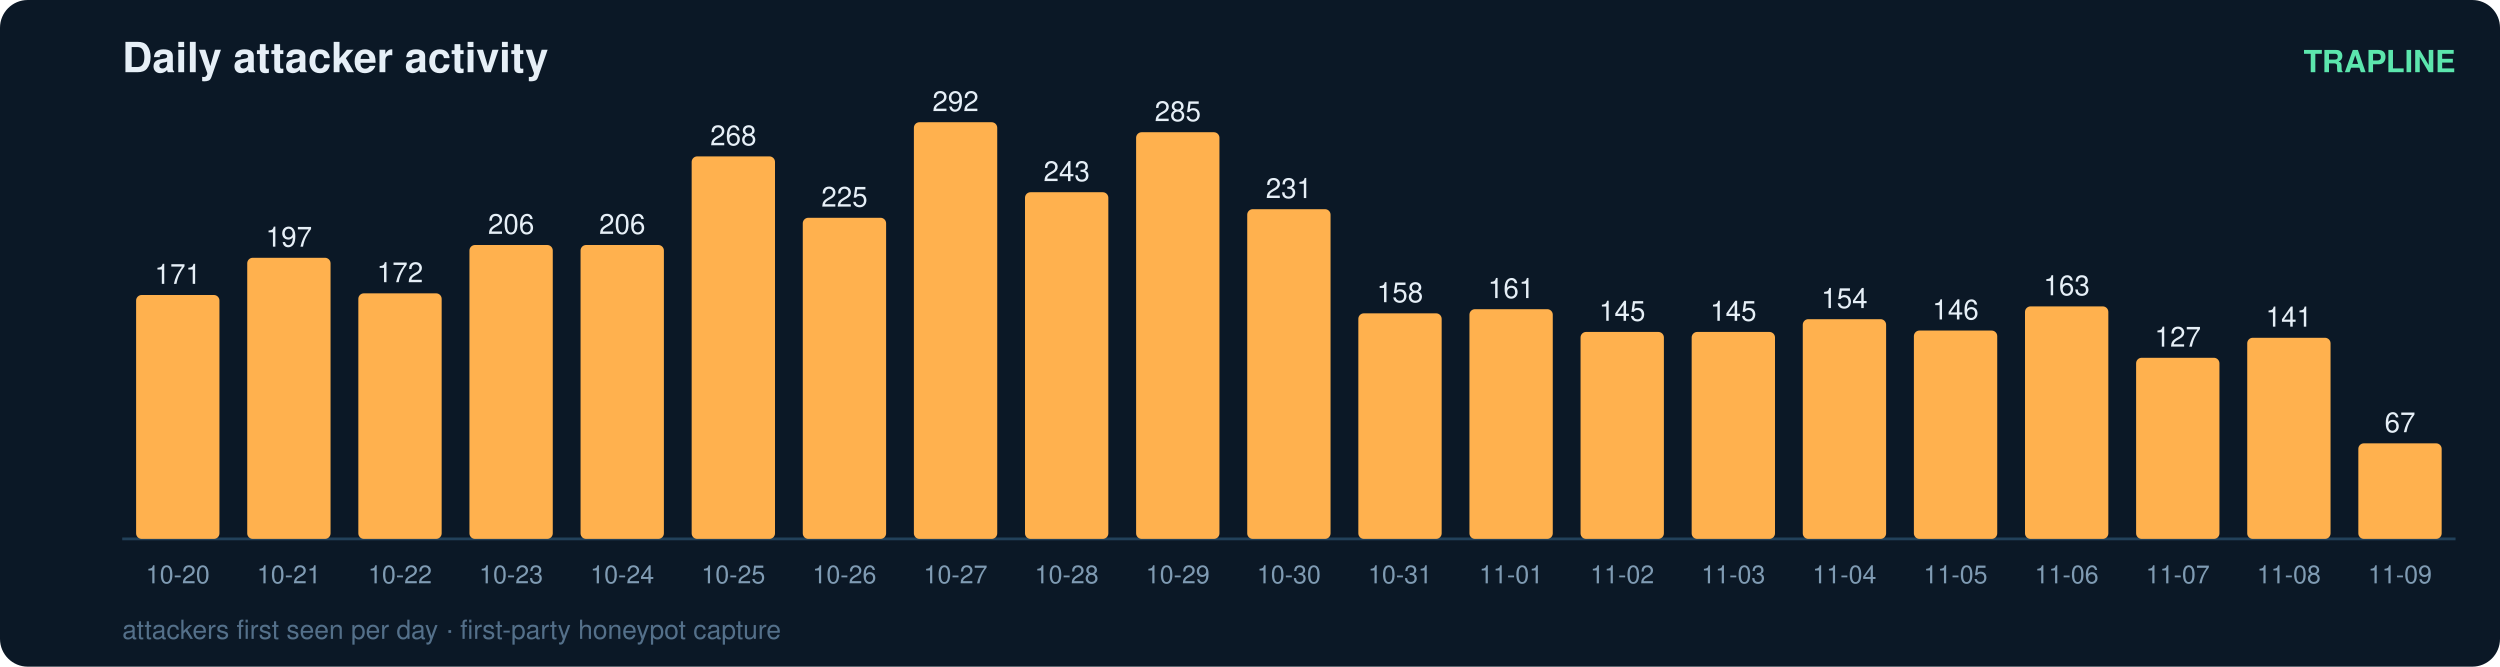
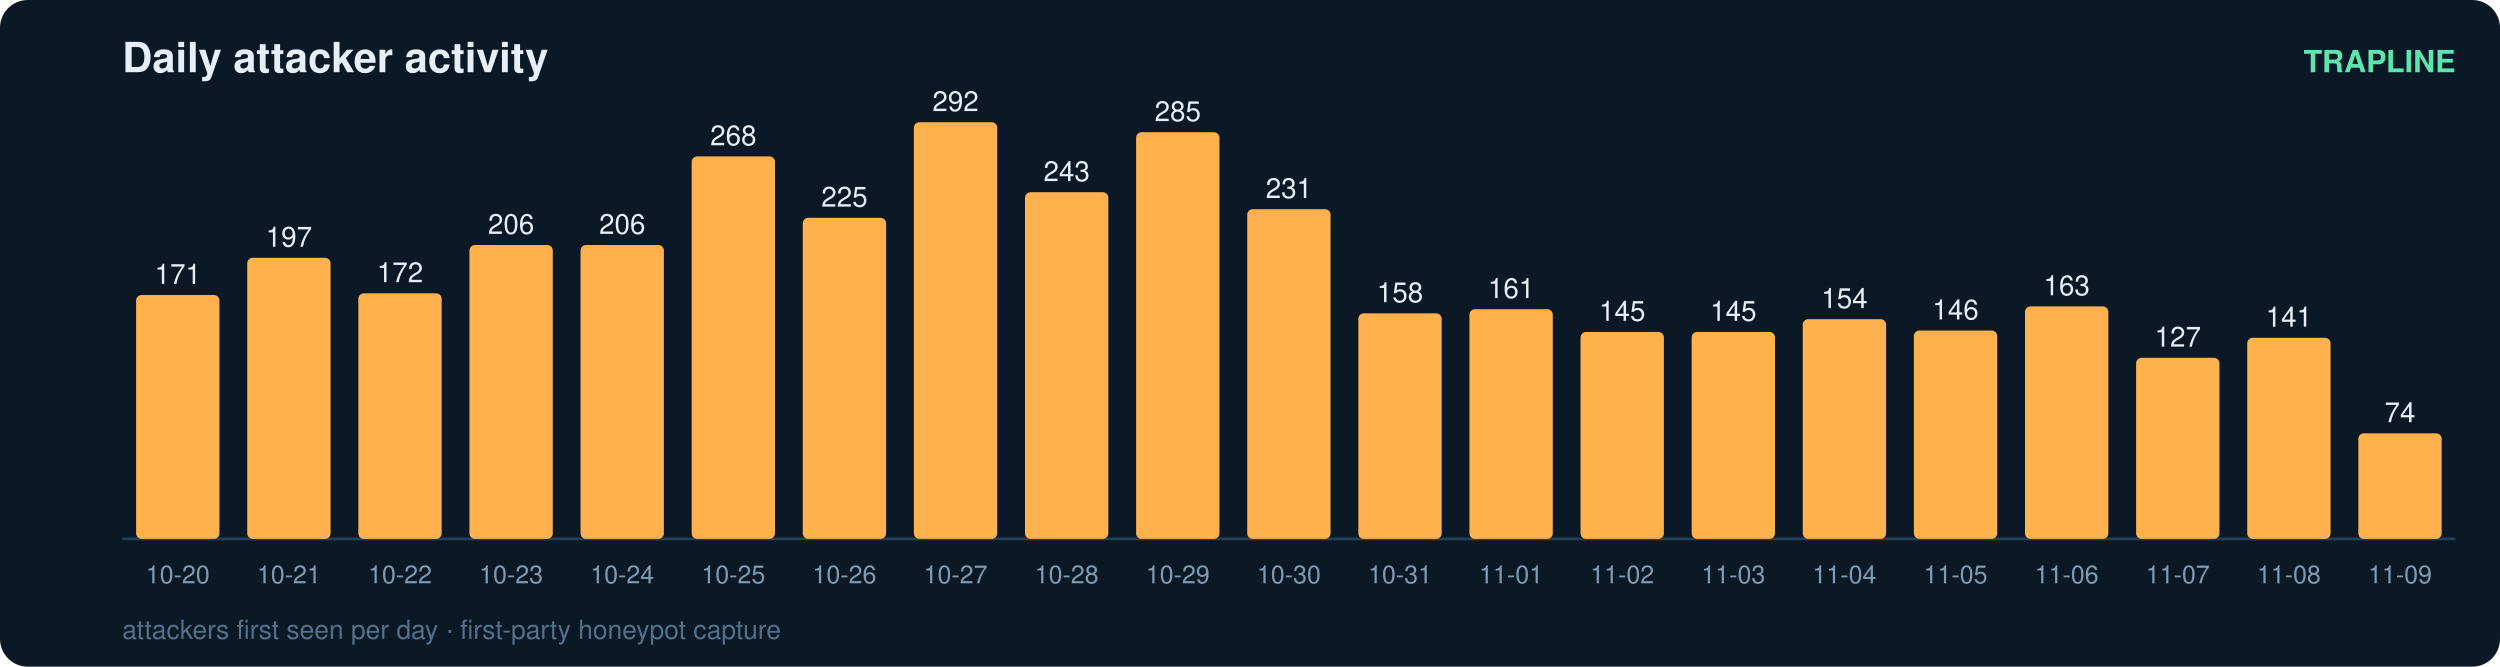
<svg xmlns="http://www.w3.org/2000/svg" width="900" height="240" viewBox="0 0 900 240" font-family="ui-sans-serif,Segoe UI,Helvetica,Arial">
  <rect width="900" height="240" rx="10" fill="#0b1826" />
  <text x="44" y="26" fill="#e6eff7" font-size="15" font-weight="700">Daily attacker activity</text>
  <text x="884" y="26" fill="#5ce6ad" font-size="11" text-anchor="end" font-weight="600">TRAPLINE</text>
  <line x1="44" y1="194" x2="884" y2="194" stroke="#22415a" stroke-width="1" />
  <rect x="49" y="106.2" width="30" height="87.8" rx="2" fill="#ffb14e" />
  <text x="64.0" y="102.2" fill="#e6eff7" font-size="10" text-anchor="middle" font-variant-numeric="tabular-nums">171</text>
  <text x="64.0" y="210.0" fill="#7f9bb3" font-size="9" text-anchor="middle">10-20</text>
  <rect x="89" y="92.8" width="30" height="101.2" rx="2" fill="#ffb14e" />
  <text x="104.0" y="88.8" fill="#e6eff7" font-size="10" text-anchor="middle" font-variant-numeric="tabular-nums">197</text>
  <text x="104.0" y="210.0" fill="#7f9bb3" font-size="9" text-anchor="middle">10-21</text>
  <rect x="129" y="105.6" width="30" height="88.4" rx="2" fill="#ffb14e" />
  <text x="144.0" y="101.6" fill="#e6eff7" font-size="10" text-anchor="middle" font-variant-numeric="tabular-nums">172</text>
  <text x="144.0" y="210.0" fill="#7f9bb3" font-size="9" text-anchor="middle">10-22</text>
  <rect x="169" y="88.2" width="30" height="105.8" rx="2" fill="#ffb14e" />
  <text x="184.0" y="84.2" fill="#e6eff7" font-size="10" text-anchor="middle" font-variant-numeric="tabular-nums">206</text>
  <text x="184.0" y="210.0" fill="#7f9bb3" font-size="9" text-anchor="middle">10-23</text>
  <rect x="209" y="88.2" width="30" height="105.8" rx="2" fill="#ffb14e" />
  <text x="224.0" y="84.2" fill="#e6eff7" font-size="10" text-anchor="middle" font-variant-numeric="tabular-nums">206</text>
  <text x="224.0" y="210.0" fill="#7f9bb3" font-size="9" text-anchor="middle">10-24</text>
  <rect x="249" y="56.3" width="30" height="137.7" rx="2" fill="#ffb14e" />
  <text x="264.0" y="52.3" fill="#e6eff7" font-size="10" text-anchor="middle" font-variant-numeric="tabular-nums">268</text>
  <text x="264.0" y="210.0" fill="#7f9bb3" font-size="9" text-anchor="middle">10-25</text>
  <rect x="289" y="78.4" width="30" height="115.6" rx="2" fill="#ffb14e" />
  <text x="304.0" y="74.4" fill="#e6eff7" font-size="10" text-anchor="middle" font-variant-numeric="tabular-nums">225</text>
  <text x="304.0" y="210.0" fill="#7f9bb3" font-size="9" text-anchor="middle">10-26</text>
  <rect x="329" y="44.0" width="30" height="150.0" rx="2" fill="#ffb14e" />
  <text x="344.0" y="40.0" fill="#e6eff7" font-size="10" text-anchor="middle" font-variant-numeric="tabular-nums">292</text>
  <text x="344.0" y="210.0" fill="#7f9bb3" font-size="9" text-anchor="middle">10-27</text>
  <rect x="369" y="69.2" width="30" height="124.8" rx="2" fill="#ffb14e" />
  <text x="384.0" y="65.2" fill="#e6eff7" font-size="10" text-anchor="middle" font-variant-numeric="tabular-nums">243</text>
  <text x="384.0" y="210.0" fill="#7f9bb3" font-size="9" text-anchor="middle">10-28</text>
  <rect x="409" y="47.6" width="30" height="146.4" rx="2" fill="#ffb14e" />
  <text x="424.0" y="43.6" fill="#e6eff7" font-size="10" text-anchor="middle" font-variant-numeric="tabular-nums">285</text>
  <text x="424.0" y="210.0" fill="#7f9bb3" font-size="9" text-anchor="middle">10-29</text>
  <rect x="449" y="75.3" width="30" height="118.7" rx="2" fill="#ffb14e" />
  <text x="464.0" y="71.3" fill="#e6eff7" font-size="10" text-anchor="middle" font-variant-numeric="tabular-nums">231</text>
  <text x="464.0" y="210.0" fill="#7f9bb3" font-size="9" text-anchor="middle">10-30</text>
  <rect x="489" y="112.8" width="30" height="81.2" rx="2" fill="#ffb14e" />
  <text x="504.0" y="108.8" fill="#e6eff7" font-size="10" text-anchor="middle" font-variant-numeric="tabular-nums">158</text>
  <text x="504.0" y="210.0" fill="#7f9bb3" font-size="9" text-anchor="middle">10-31</text>
  <rect x="529" y="111.3" width="30" height="82.7" rx="2" fill="#ffb14e" />
  <text x="544.0" y="107.3" fill="#e6eff7" font-size="10" text-anchor="middle" font-variant-numeric="tabular-nums">161</text>
  <text x="544.0" y="210.0" fill="#7f9bb3" font-size="9" text-anchor="middle">11-01</text>
  <rect x="569" y="119.5" width="30" height="74.5" rx="2" fill="#ffb14e" />
  <text x="584.0" y="115.5" fill="#e6eff7" font-size="10" text-anchor="middle" font-variant-numeric="tabular-nums">145</text>
  <text x="584.0" y="210.0" fill="#7f9bb3" font-size="9" text-anchor="middle">11-02</text>
  <rect x="609" y="119.5" width="30" height="74.5" rx="2" fill="#ffb14e" />
  <text x="624.0" y="115.5" fill="#e6eff7" font-size="10" text-anchor="middle" font-variant-numeric="tabular-nums">145</text>
  <text x="624.0" y="210.0" fill="#7f9bb3" font-size="9" text-anchor="middle">11-03</text>
  <rect x="649" y="114.9" width="30" height="79.1" rx="2" fill="#ffb14e" />
  <text x="664.0" y="110.9" fill="#e6eff7" font-size="10" text-anchor="middle" font-variant-numeric="tabular-nums">154</text>
  <text x="664.0" y="210.0" fill="#7f9bb3" font-size="9" text-anchor="middle">11-04</text>
  <rect x="689" y="119.0" width="30" height="75.0" rx="2" fill="#ffb14e" />
  <text x="704.0" y="115.0" fill="#e6eff7" font-size="10" text-anchor="middle" font-variant-numeric="tabular-nums">146</text>
  <text x="704.0" y="210.0" fill="#7f9bb3" font-size="9" text-anchor="middle">11-05</text>
  <rect x="729" y="110.3" width="30" height="83.7" rx="2" fill="#ffb14e" />
  <text x="744.0" y="106.3" fill="#e6eff7" font-size="10" text-anchor="middle" font-variant-numeric="tabular-nums">163</text>
  <text x="744.0" y="210.0" fill="#7f9bb3" font-size="9" text-anchor="middle">11-06</text>
  <rect x="769" y="128.8" width="30" height="65.2" rx="2" fill="#ffb14e" />
  <text x="784.0" y="124.8" fill="#e6eff7" font-size="10" text-anchor="middle" font-variant-numeric="tabular-nums">127</text>
  <text x="784.0" y="210.0" fill="#7f9bb3" font-size="9" text-anchor="middle">11-07</text>
  <rect x="809" y="121.6" width="30" height="72.4" rx="2" fill="#ffb14e" />
  <text x="824.0" y="117.6" fill="#e6eff7" font-size="10" text-anchor="middle" font-variant-numeric="tabular-nums">141</text>
  <text x="824.0" y="210.0" fill="#7f9bb3" font-size="9" text-anchor="middle">11-08</text>
-   <rect x="849" y="159.6" width="30" height="34.4" rx="2" fill="#ffb14e" />
-   <text x="864.0" y="155.6" fill="#e6eff7" font-size="10" text-anchor="middle" font-variant-numeric="tabular-nums">67</text>
+   <rect x="849" y="156.0" width="30" height="38.0" rx="2" fill="#ffb14e" />
+   <text x="864.0" y="152.0" fill="#e6eff7" font-size="10" text-anchor="middle" font-variant-numeric="tabular-nums">74</text>
  <text x="864.0" y="210.0" fill="#7f9bb3" font-size="9" text-anchor="middle">11-09</text>
  <text x="44" y="230" fill="#54708a" font-size="9.5">attackers first seen per day · first-party honeypot capture</text>
</svg>
